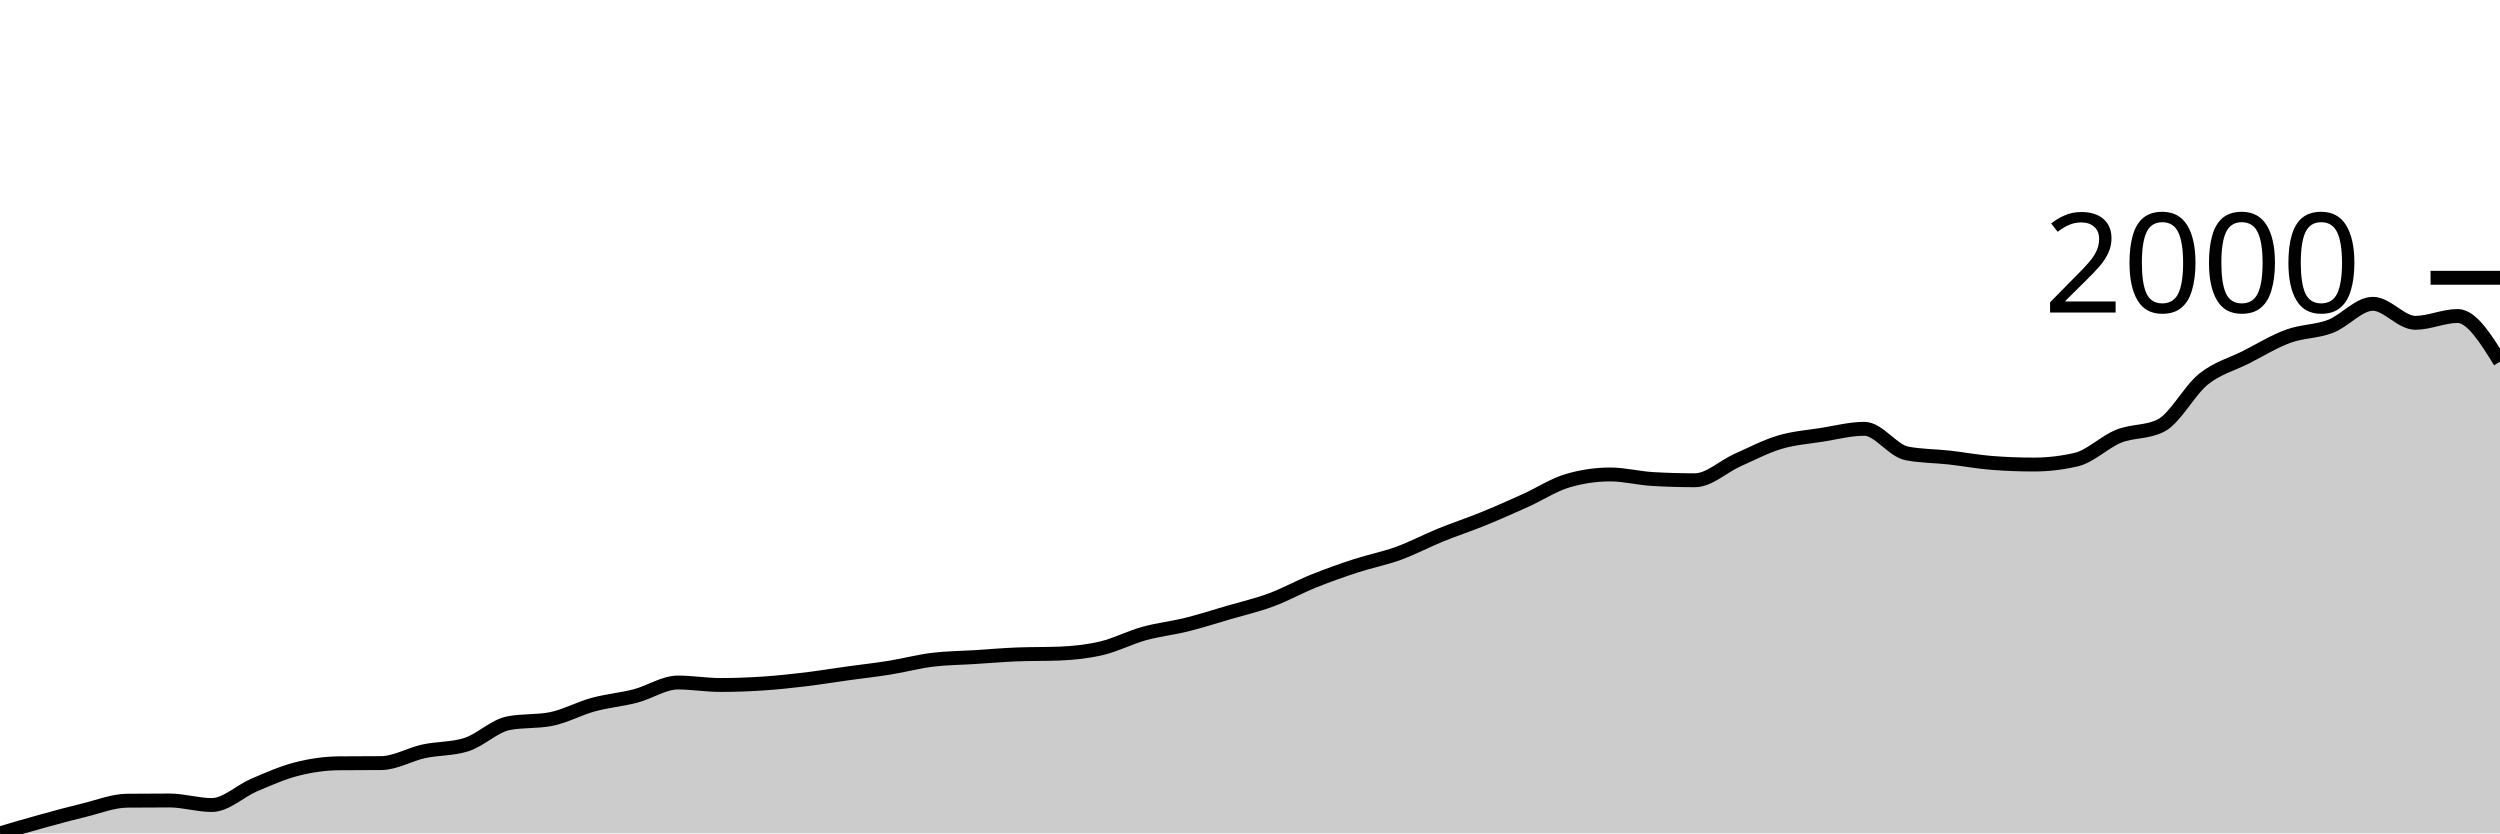
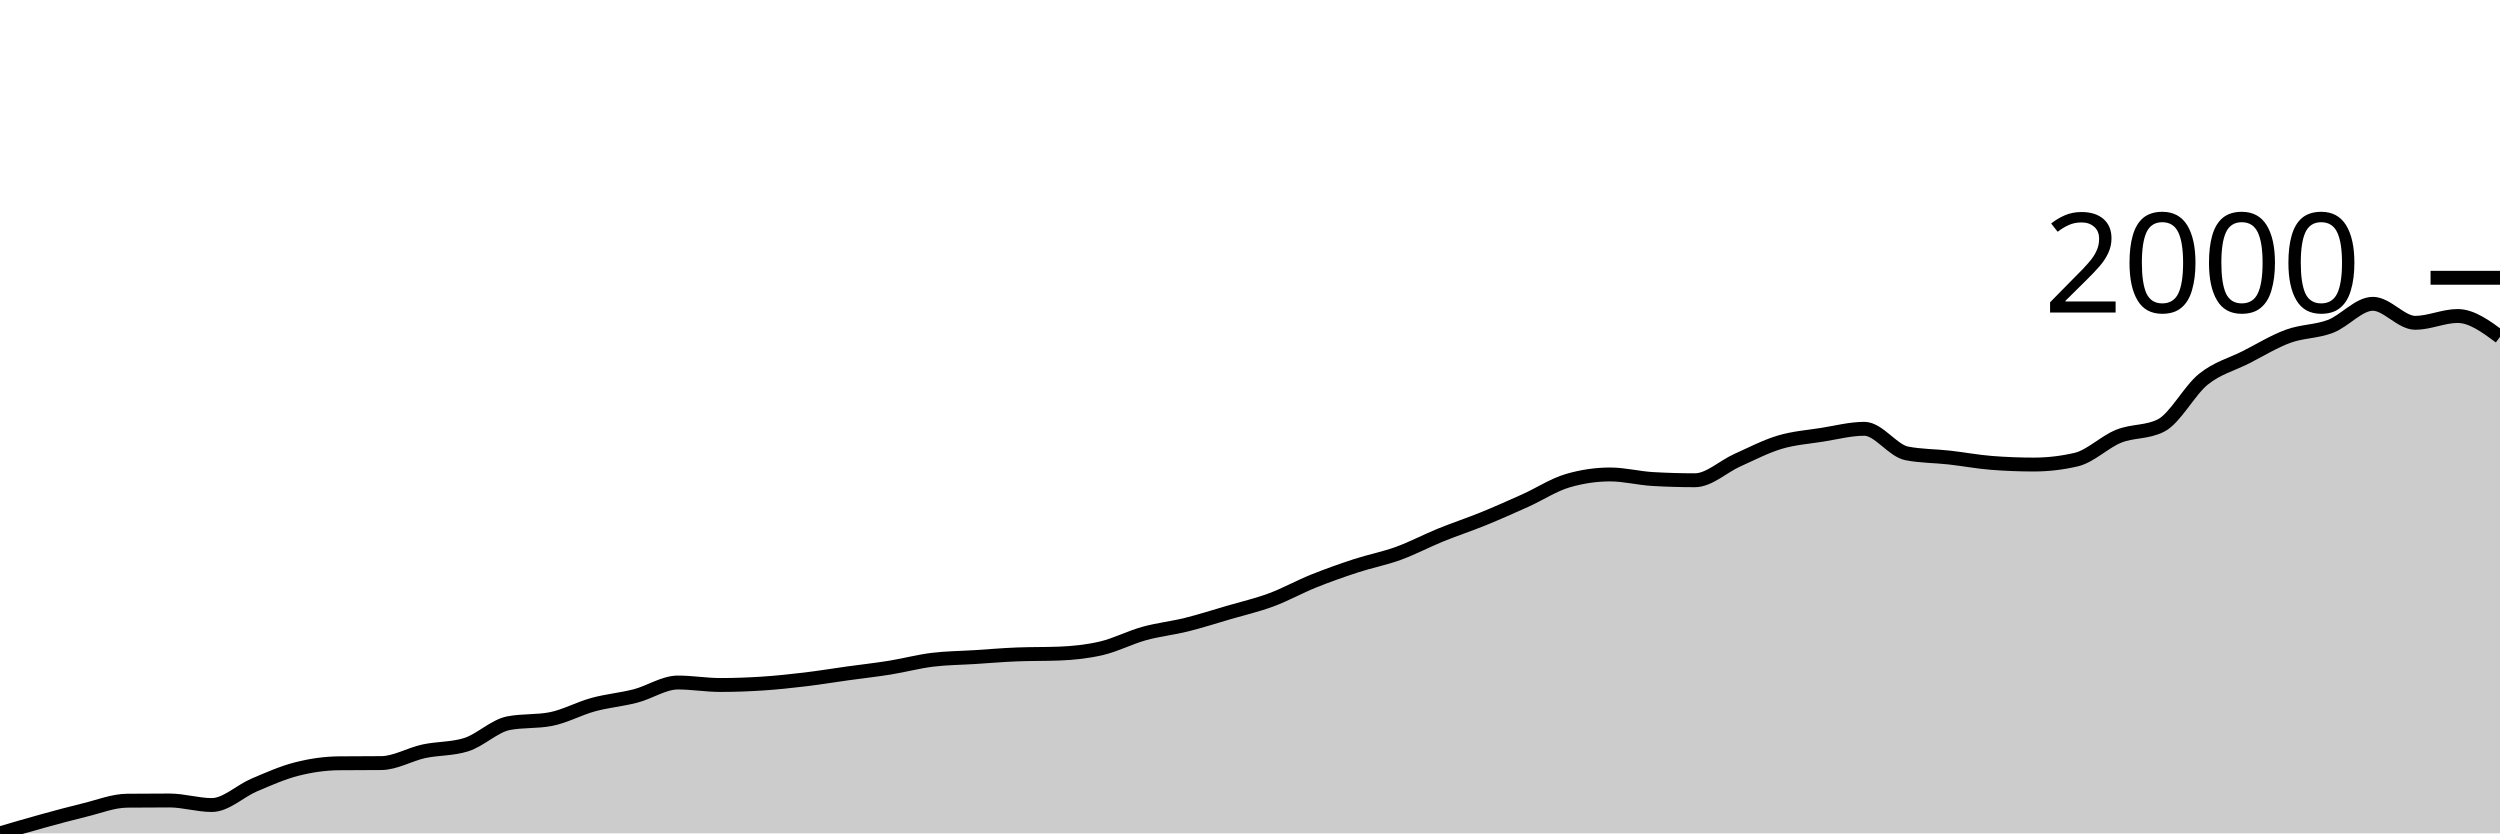
<svg xmlns="http://www.w3.org/2000/svg" viewBox="0 0 180 60">
  <g transform="translate(0,20)">
-     <path class="area" fill="rgba(0, 0, 0, 0.2)" d="M0,40C1.017,39.701,2.034,39.403,3.051,39.122C4.068,38.842,5.085,38.565,6.102,38.319C7.119,38.074,8.136,37.66,9.153,37.65C10.169,37.64,11.186,37.635,12.203,37.635C13.22,37.635,14.237,37.962,15.254,37.962C16.271,37.962,17.288,36.951,18.305,36.519C19.322,36.088,20.339,35.634,21.356,35.374C22.373,35.113,23.39,34.967,24.407,34.957C25.424,34.947,26.441,34.952,27.458,34.942C28.475,34.932,29.492,34.315,30.508,34.094C31.525,33.874,32.542,33.936,33.559,33.618C34.576,33.301,35.593,32.27,36.61,32.071C37.627,31.873,38.644,31.972,39.661,31.774C40.678,31.576,41.695,31.01,42.712,30.733C43.729,30.455,44.746,30.373,45.763,30.108C46.78,29.843,47.797,29.141,48.814,29.141C49.831,29.141,50.847,29.319,51.864,29.319C52.881,29.319,53.898,29.282,54.915,29.215C55.932,29.148,56.949,29.039,57.966,28.918C58.983,28.796,60,28.628,61.017,28.486C62.034,28.345,63.051,28.234,64.068,28.07C65.085,27.906,66.102,27.631,67.119,27.505C68.136,27.378,69.153,27.376,70.169,27.311C71.186,27.247,72.203,27.158,73.22,27.118C74.237,27.078,75.254,27.098,76.271,27.058C77.288,27.019,78.305,26.912,79.322,26.672C80.339,26.431,81.356,25.898,82.373,25.615C83.39,25.333,84.407,25.229,85.424,24.976C86.441,24.723,87.458,24.396,88.475,24.098C89.492,23.801,90.508,23.568,91.525,23.191C92.542,22.814,93.559,22.246,94.576,21.837C95.593,21.428,96.61,21.069,97.627,20.736C98.644,20.404,99.661,20.213,100.678,19.844C101.695,19.474,102.712,18.934,103.729,18.52C104.746,18.106,105.763,17.774,106.78,17.36C107.797,16.946,108.814,16.494,109.831,16.036C110.847,15.577,111.864,14.905,112.881,14.608C113.898,14.31,114.915,14.161,115.932,14.161C116.949,14.161,117.966,14.429,118.983,14.489C120,14.548,121.017,14.578,122.034,14.578C123.051,14.578,124.068,13.591,125.085,13.135C126.102,12.679,127.119,12.146,128.136,11.841C129.153,11.536,130.169,11.466,131.186,11.305C132.203,11.144,133.22,10.874,134.237,10.874C135.254,10.874,136.271,12.446,137.288,12.644C138.305,12.842,139.322,12.828,140.339,12.942C141.356,13.056,142.373,13.249,143.39,13.328C144.407,13.408,145.424,13.447,146.441,13.447C147.458,13.447,148.475,13.328,149.492,13.09C150.508,12.852,151.525,11.819,152.542,11.409C153.559,11,154.576,11.152,155.593,10.636C156.61,10.12,157.627,8.122,158.644,7.304C159.661,6.486,160.678,6.243,161.695,5.727C162.712,5.211,163.729,4.582,164.746,4.21C165.763,3.838,166.78,3.885,167.797,3.496C168.814,3.106,169.831,1.874,170.847,1.874C171.864,1.874,172.881,3.243,173.898,3.243C174.915,3.243,175.932,2.752,176.949,2.752C177.966,2.752,178.983,4.396,180,6.039L180,40C178.983,40,177.966,40,176.949,40C175.932,40,174.915,40,173.898,40C172.881,40,171.864,40,170.847,40C169.831,40,168.814,40,167.797,40C166.78,40,165.763,40,164.746,40C163.729,40,162.712,40,161.695,40C160.678,40,159.661,40,158.644,40C157.627,40,156.61,40,155.593,40C154.576,40,153.559,40,152.542,40C151.525,40,150.508,40,149.492,40C148.475,40,147.458,40,146.441,40C145.424,40,144.407,40,143.39,40C142.373,40,141.356,40,140.339,40C139.322,40,138.305,40,137.288,40C136.271,40,135.254,40,134.237,40C133.22,40,132.203,40,131.186,40C130.169,40,129.153,40,128.136,40C127.119,40,126.102,40,125.085,40C124.068,40,123.051,40,122.034,40C121.017,40,120,40,118.983,40C117.966,40,116.949,40,115.932,40C114.915,40,113.898,40,112.881,40C111.864,40,110.847,40,109.831,40C108.814,40,107.797,40,106.78,40C105.763,40,104.746,40,103.729,40C102.712,40,101.695,40,100.678,40C99.661,40,98.644,40,97.627,40C96.61,40,95.593,40,94.576,40C93.559,40,92.542,40,91.525,40C90.508,40,89.492,40,88.475,40C87.458,40,86.441,40,85.424,40C84.407,40,83.39,40,82.373,40C81.356,40,80.339,40,79.322,40C78.305,40,77.288,40,76.271,40C75.254,40,74.237,40,73.22,40C72.203,40,71.186,40,70.169,40C69.153,40,68.136,40,67.119,40C66.102,40,65.085,40,64.068,40C63.051,40,62.034,40,61.017,40C60,40,58.983,40,57.966,40C56.949,40,55.932,40,54.915,40C53.898,40,52.881,40,51.864,40C50.847,40,49.831,40,48.814,40C47.797,40,46.78,40,45.763,40C44.746,40,43.729,40,42.712,40C41.695,40,40.678,40,39.661,40C38.644,40,37.627,40,36.61,40C35.593,40,34.576,40,33.559,40C32.542,40,31.525,40,30.508,40C29.492,40,28.475,40,27.458,40C26.441,40,25.424,40,24.407,40C23.39,40,22.373,40,21.356,40C20.339,40,19.322,40,18.305,40C17.288,40,16.271,40,15.254,40C14.237,40,13.22,40,12.203,40C11.186,40,10.169,40,9.153,40C8.136,40,7.119,40,6.102,40C5.085,40,4.068,40,3.051,40C2.034,40,1.017,40,0,40Z" />
-     <path class="line" stroke="black" fill="none" d="M0,40C1.017,39.701,2.034,39.403,3.051,39.122C4.068,38.842,5.085,38.565,6.102,38.319C7.119,38.074,8.136,37.66,9.153,37.65C10.169,37.64,11.186,37.635,12.203,37.635C13.22,37.635,14.237,37.962,15.254,37.962C16.271,37.962,17.288,36.951,18.305,36.519C19.322,36.088,20.339,35.634,21.356,35.374C22.373,35.113,23.39,34.967,24.407,34.957C25.424,34.947,26.441,34.952,27.458,34.942C28.475,34.932,29.492,34.315,30.508,34.094C31.525,33.874,32.542,33.936,33.559,33.618C34.576,33.301,35.593,32.27,36.61,32.071C37.627,31.873,38.644,31.972,39.661,31.774C40.678,31.576,41.695,31.01,42.712,30.733C43.729,30.455,44.746,30.373,45.763,30.108C46.78,29.843,47.797,29.141,48.814,29.141C49.831,29.141,50.847,29.319,51.864,29.319C52.881,29.319,53.898,29.282,54.915,29.215C55.932,29.148,56.949,29.039,57.966,28.918C58.983,28.796,60,28.628,61.017,28.486C62.034,28.345,63.051,28.234,64.068,28.07C65.085,27.906,66.102,27.631,67.119,27.505C68.136,27.378,69.153,27.376,70.169,27.311C71.186,27.247,72.203,27.158,73.22,27.118C74.237,27.078,75.254,27.098,76.271,27.058C77.288,27.019,78.305,26.912,79.322,26.672C80.339,26.431,81.356,25.898,82.373,25.615C83.39,25.333,84.407,25.229,85.424,24.976C86.441,24.723,87.458,24.396,88.475,24.098C89.492,23.801,90.508,23.568,91.525,23.191C92.542,22.814,93.559,22.246,94.576,21.837C95.593,21.428,96.61,21.069,97.627,20.736C98.644,20.404,99.661,20.213,100.678,19.844C101.695,19.474,102.712,18.934,103.729,18.52C104.746,18.106,105.763,17.774,106.78,17.36C107.797,16.946,108.814,16.494,109.831,16.036C110.847,15.577,111.864,14.905,112.881,14.608C113.898,14.31,114.915,14.161,115.932,14.161C116.949,14.161,117.966,14.429,118.983,14.489C120,14.548,121.017,14.578,122.034,14.578C123.051,14.578,124.068,13.591,125.085,13.135C126.102,12.679,127.119,12.146,128.136,11.841C129.153,11.536,130.169,11.466,131.186,11.305C132.203,11.144,133.22,10.874,134.237,10.874C135.254,10.874,136.271,12.446,137.288,12.644C138.305,12.842,139.322,12.828,140.339,12.942C141.356,13.056,142.373,13.249,143.39,13.328C144.407,13.408,145.424,13.447,146.441,13.447C147.458,13.447,148.475,13.328,149.492,13.09C150.508,12.852,151.525,11.819,152.542,11.409C153.559,11,154.576,11.152,155.593,10.636C156.61,10.12,157.627,8.122,158.644,7.304C159.661,6.486,160.678,6.243,161.695,5.727C162.712,5.211,163.729,4.582,164.746,4.21C165.763,3.838,166.78,3.885,167.797,3.496C168.814,3.106,169.831,1.874,170.847,1.874C171.864,1.874,172.881,3.243,173.898,3.243C174.915,3.243,175.932,2.752,176.949,2.752C177.966,2.752,178.983,4.396,180,6.039" />
+     <path class="area" fill="rgba(0, 0, 0, 0.2)" d="M0,40C1.017,39.701,2.034,39.403,3.051,39.122C4.068,38.842,5.085,38.565,6.102,38.319C7.119,38.074,8.136,37.66,9.153,37.65C10.169,37.64,11.186,37.635,12.203,37.635C13.22,37.635,14.237,37.962,15.254,37.962C16.271,37.962,17.288,36.951,18.305,36.519C19.322,36.088,20.339,35.634,21.356,35.374C22.373,35.113,23.39,34.967,24.407,34.957C25.424,34.947,26.441,34.952,27.458,34.942C28.475,34.932,29.492,34.315,30.508,34.094C31.525,33.874,32.542,33.936,33.559,33.618C34.576,33.301,35.593,32.27,36.61,32.071C37.627,31.873,38.644,31.972,39.661,31.774C40.678,31.576,41.695,31.01,42.712,30.733C43.729,30.455,44.746,30.373,45.763,30.108C46.78,29.843,47.797,29.141,48.814,29.141C49.831,29.141,50.847,29.319,51.864,29.319C52.881,29.319,53.898,29.282,54.915,29.215C55.932,29.148,56.949,29.039,57.966,28.918C58.983,28.796,60,28.628,61.017,28.486C62.034,28.345,63.051,28.234,64.068,28.07C65.085,27.906,66.102,27.631,67.119,27.505C68.136,27.378,69.153,27.376,70.169,27.311C71.186,27.247,72.203,27.158,73.22,27.118C74.237,27.078,75.254,27.098,76.271,27.058C77.288,27.019,78.305,26.912,79.322,26.672C80.339,26.431,81.356,25.898,82.373,25.615C83.39,25.333,84.407,25.229,85.424,24.976C86.441,24.723,87.458,24.396,88.475,24.098C89.492,23.801,90.508,23.568,91.525,23.191C92.542,22.814,93.559,22.246,94.576,21.837C95.593,21.428,96.61,21.069,97.627,20.736C98.644,20.404,99.661,20.213,100.678,19.844C101.695,19.474,102.712,18.934,103.729,18.52C104.746,18.106,105.763,17.774,106.78,17.36C107.797,16.946,108.814,16.494,109.831,16.036C110.847,15.577,111.864,14.905,112.881,14.608C113.898,14.31,114.915,14.161,115.932,14.161C116.949,14.161,117.966,14.429,118.983,14.489C120,14.548,121.017,14.578,122.034,14.578C123.051,14.578,124.068,13.591,125.085,13.135C126.102,12.679,127.119,12.146,128.136,11.841C129.153,11.536,130.169,11.466,131.186,11.305C132.203,11.144,133.22,10.874,134.237,10.874C135.254,10.874,136.271,12.446,137.288,12.644C138.305,12.842,139.322,12.828,140.339,12.942C141.356,13.056,142.373,13.249,143.39,13.328C144.407,13.408,145.424,13.447,146.441,13.447C147.458,13.447,148.475,13.328,149.492,13.09C150.508,12.852,151.525,11.819,152.542,11.409C153.559,11,154.576,11.152,155.593,10.636C156.61,10.12,157.627,8.122,158.644,7.304C159.661,6.486,160.678,6.243,161.695,5.727C162.712,5.211,163.729,4.582,164.746,4.21C165.763,3.838,166.78,3.885,167.797,3.496C168.814,3.106,169.831,1.874,170.847,1.874C171.864,1.874,172.881,3.243,173.898,3.243C174.915,3.243,175.932,2.752,176.949,2.752C177.966,2.752,178.983,3.503,180,4.254L180,40C178.983,40,177.966,40,176.949,40C175.932,40,174.915,40,173.898,40C172.881,40,171.864,40,170.847,40C169.831,40,168.814,40,167.797,40C166.78,40,165.763,40,164.746,40C163.729,40,162.712,40,161.695,40C160.678,40,159.661,40,158.644,40C157.627,40,156.61,40,155.593,40C154.576,40,153.559,40,152.542,40C151.525,40,150.508,40,149.492,40C148.475,40,147.458,40,146.441,40C145.424,40,144.407,40,143.39,40C142.373,40,141.356,40,140.339,40C139.322,40,138.305,40,137.288,40C136.271,40,135.254,40,134.237,40C133.22,40,132.203,40,131.186,40C130.169,40,129.153,40,128.136,40C127.119,40,126.102,40,125.085,40C124.068,40,123.051,40,122.034,40C121.017,40,120,40,118.983,40C117.966,40,116.949,40,115.932,40C114.915,40,113.898,40,112.881,40C111.864,40,110.847,40,109.831,40C108.814,40,107.797,40,106.78,40C105.763,40,104.746,40,103.729,40C102.712,40,101.695,40,100.678,40C99.661,40,98.644,40,97.627,40C96.61,40,95.593,40,94.576,40C93.559,40,92.542,40,91.525,40C90.508,40,89.492,40,88.475,40C87.458,40,86.441,40,85.424,40C84.407,40,83.39,40,82.373,40C81.356,40,80.339,40,79.322,40C78.305,40,77.288,40,76.271,40C75.254,40,74.237,40,73.22,40C72.203,40,71.186,40,70.169,40C69.153,40,68.136,40,67.119,40C66.102,40,65.085,40,64.068,40C63.051,40,62.034,40,61.017,40C60,40,58.983,40,57.966,40C56.949,40,55.932,40,54.915,40C53.898,40,52.881,40,51.864,40C50.847,40,49.831,40,48.814,40C47.797,40,46.78,40,45.763,40C44.746,40,43.729,40,42.712,40C41.695,40,40.678,40,39.661,40C38.644,40,37.627,40,36.61,40C35.593,40,34.576,40,33.559,40C32.542,40,31.525,40,30.508,40C29.492,40,28.475,40,27.458,40C26.441,40,25.424,40,24.407,40C23.39,40,22.373,40,21.356,40C20.339,40,19.322,40,18.305,40C17.288,40,16.271,40,15.254,40C14.237,40,13.22,40,12.203,40C11.186,40,10.169,40,9.153,40C8.136,40,7.119,40,6.102,40C5.085,40,4.068,40,3.051,40C2.034,40,1.017,40,0,40Z" />
+     <path class="line" stroke="black" fill="none" d="M0,40C1.017,39.701,2.034,39.403,3.051,39.122C4.068,38.842,5.085,38.565,6.102,38.319C7.119,38.074,8.136,37.66,9.153,37.65C10.169,37.64,11.186,37.635,12.203,37.635C13.22,37.635,14.237,37.962,15.254,37.962C16.271,37.962,17.288,36.951,18.305,36.519C19.322,36.088,20.339,35.634,21.356,35.374C22.373,35.113,23.39,34.967,24.407,34.957C25.424,34.947,26.441,34.952,27.458,34.942C28.475,34.932,29.492,34.315,30.508,34.094C31.525,33.874,32.542,33.936,33.559,33.618C34.576,33.301,35.593,32.27,36.61,32.071C37.627,31.873,38.644,31.972,39.661,31.774C40.678,31.576,41.695,31.01,42.712,30.733C43.729,30.455,44.746,30.373,45.763,30.108C46.78,29.843,47.797,29.141,48.814,29.141C49.831,29.141,50.847,29.319,51.864,29.319C52.881,29.319,53.898,29.282,54.915,29.215C55.932,29.148,56.949,29.039,57.966,28.918C58.983,28.796,60,28.628,61.017,28.486C62.034,28.345,63.051,28.234,64.068,28.07C65.085,27.906,66.102,27.631,67.119,27.505C68.136,27.378,69.153,27.376,70.169,27.311C71.186,27.247,72.203,27.158,73.22,27.118C74.237,27.078,75.254,27.098,76.271,27.058C77.288,27.019,78.305,26.912,79.322,26.672C80.339,26.431,81.356,25.898,82.373,25.615C83.39,25.333,84.407,25.229,85.424,24.976C86.441,24.723,87.458,24.396,88.475,24.098C89.492,23.801,90.508,23.568,91.525,23.191C92.542,22.814,93.559,22.246,94.576,21.837C95.593,21.428,96.61,21.069,97.627,20.736C98.644,20.404,99.661,20.213,100.678,19.844C101.695,19.474,102.712,18.934,103.729,18.52C104.746,18.106,105.763,17.774,106.78,17.36C107.797,16.946,108.814,16.494,109.831,16.036C110.847,15.577,111.864,14.905,112.881,14.608C113.898,14.31,114.915,14.161,115.932,14.161C116.949,14.161,117.966,14.429,118.983,14.489C120,14.548,121.017,14.578,122.034,14.578C123.051,14.578,124.068,13.591,125.085,13.135C126.102,12.679,127.119,12.146,128.136,11.841C129.153,11.536,130.169,11.466,131.186,11.305C132.203,11.144,133.22,10.874,134.237,10.874C135.254,10.874,136.271,12.446,137.288,12.644C138.305,12.842,139.322,12.828,140.339,12.942C141.356,13.056,142.373,13.249,143.39,13.328C144.407,13.408,145.424,13.447,146.441,13.447C147.458,13.447,148.475,13.328,149.492,13.09C150.508,12.852,151.525,11.819,152.542,11.409C153.559,11,154.576,11.152,155.593,10.636C156.61,10.12,157.627,8.122,158.644,7.304C159.661,6.486,160.678,6.243,161.695,5.727C162.712,5.211,163.729,4.582,164.746,4.21C165.763,3.838,166.78,3.885,167.797,3.496C168.814,3.106,169.831,1.874,170.847,1.874C171.864,1.874,172.881,3.243,173.898,3.243C174.915,3.243,175.932,2.752,176.949,2.752C177.966,2.752,178.983,3.503,180,4.254" />
    <path class="axis-ceiling" stroke-width="1" stroke="black" fill="none" d="M175,0L180,0" />
    <text class="axis-ceiling-label" font-family="sans-serif" text-anchor="end" font-size="10px" x="170" y="2.5">2000</text>
  </g>
</svg>
